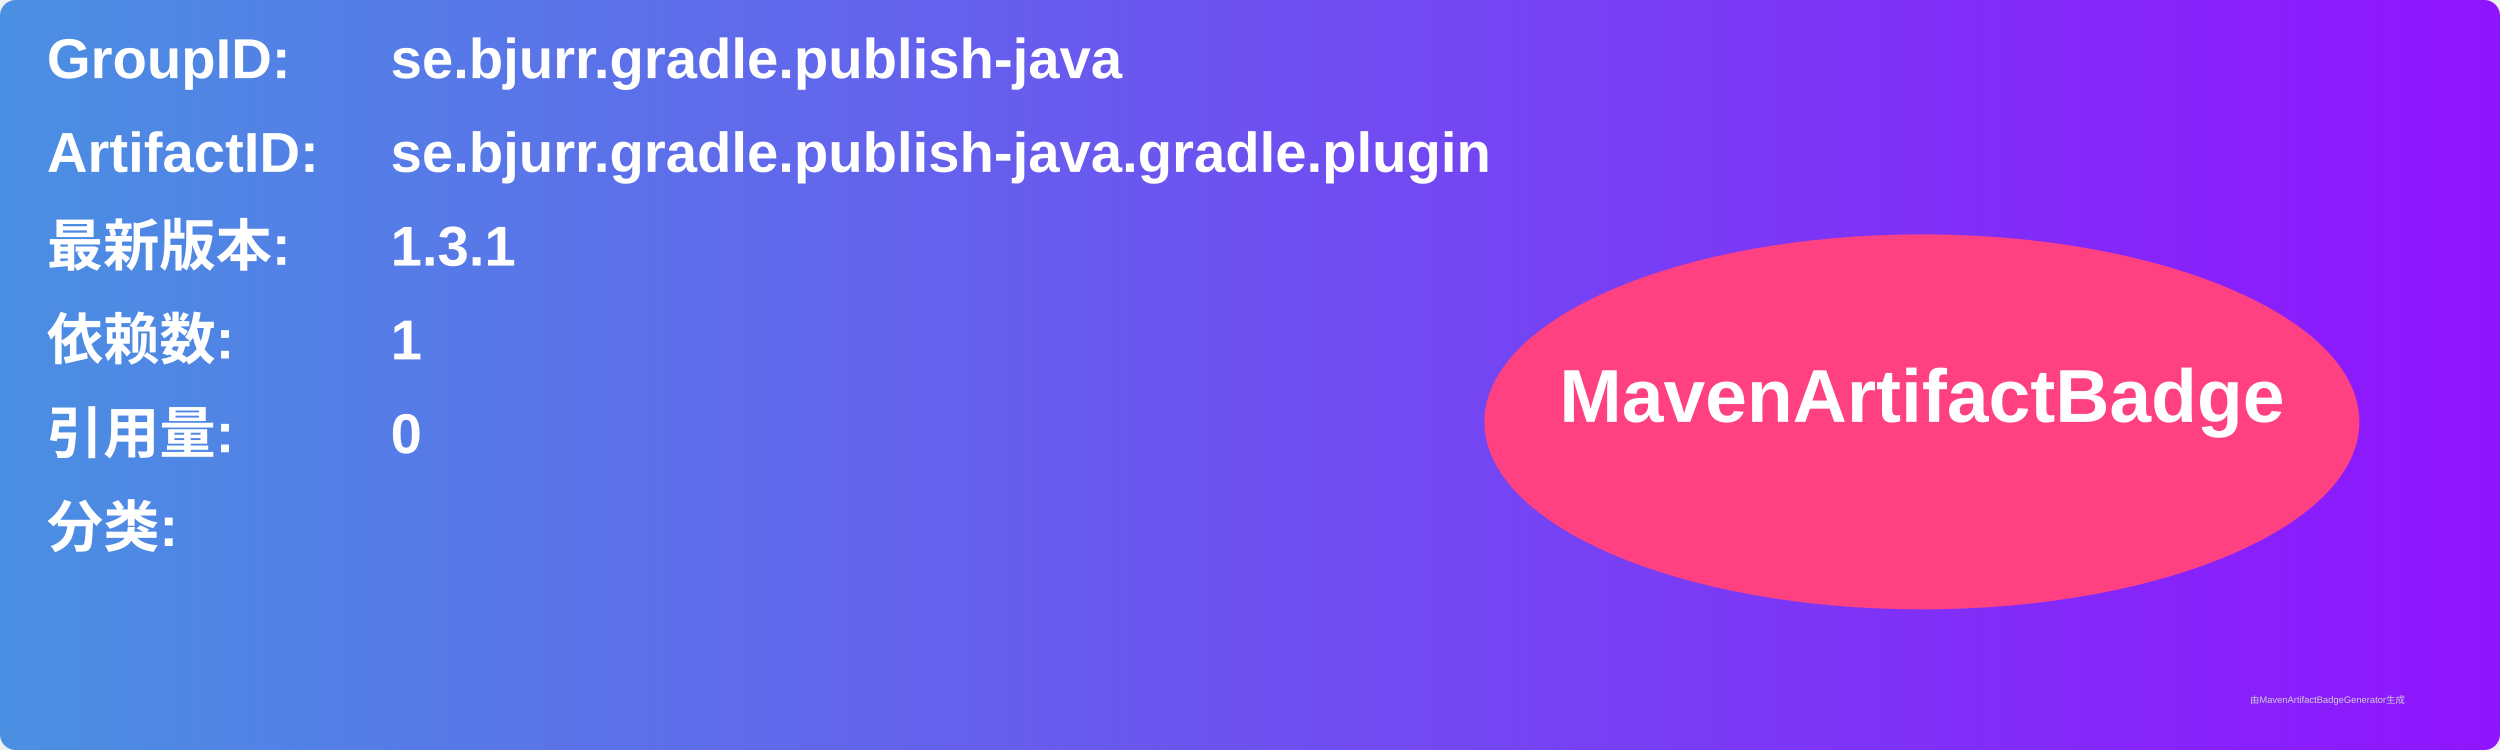
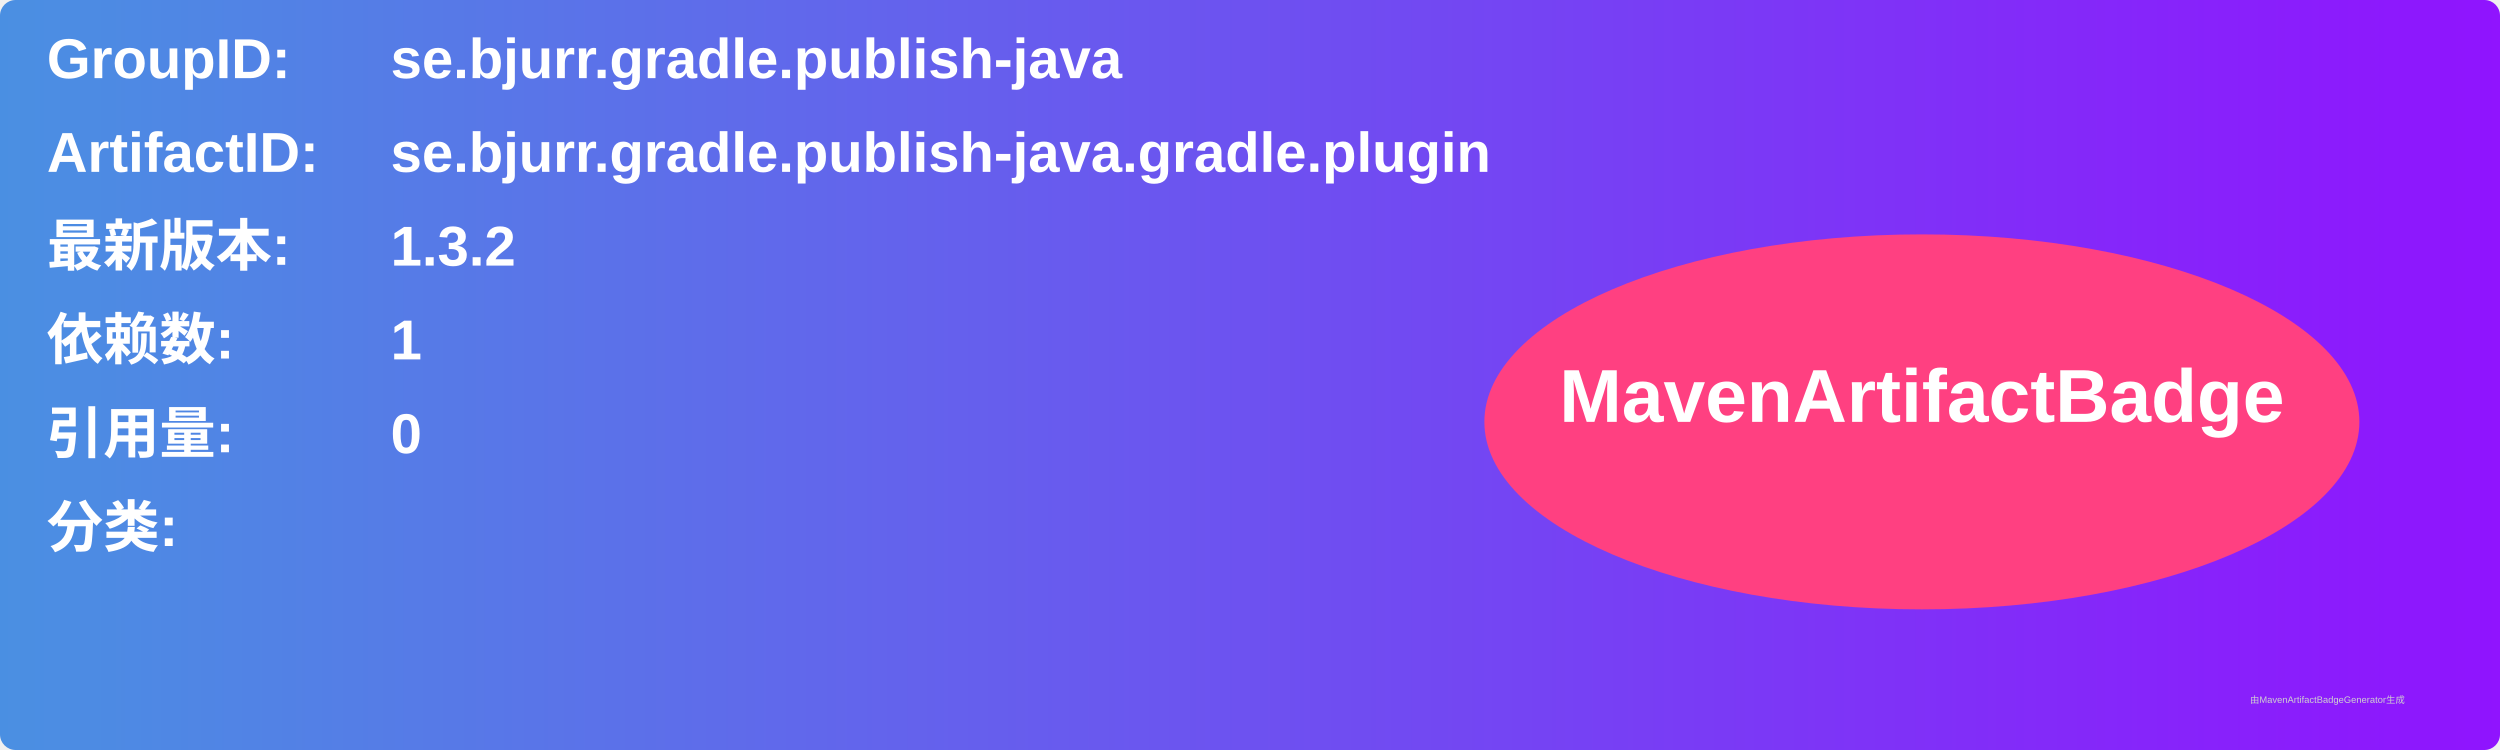
<svg xmlns="http://www.w3.org/2000/svg" width="800" height="240" viewBox="0 0 800 240">
  <linearGradient id="grad" x1="0%" y1="0%" x2="100%" y2="0%">
    <stop offset="0%" stop-color="#4a90e2" />
    <stop offset="100%" stop-color="#9013fe" />
  </linearGradient>
  <rect width="100%" height="100%" rx="5" ry="5" fill="url(#grad)" />
  <g transform="translate(15, 15)">
    <text x="0" y="10" font-family="Arial" font-size="18" fill="white" font-weight="bold" width="260">GroupID:</text>
    <text x="110" y="10" font-family="Arial" font-size="18" fill="white" font-weight="bold" width="460">se.bjurr.gradle.publish-java</text>
    <text x="0" y="40" font-family="Arial" font-size="18" fill="white" font-weight="bold" width="260">ArtifactID:</text>
    <text x="110" y="40" font-family="Arial" font-size="18" fill="white" font-weight="bold" width="460">se.bjurr.gradle.publish-java.gradle.plugin</text>
    <text x="0" y="70" font-family="Arial" font-size="18" fill="white" font-weight="bold">最新版本:</text>
    <text x="110" y="70" font-family="Arial" font-size="18" fill="white" font-weight="bold">
-       <tspan font-weight="bold">1.3.1</tspan>
+       <tspan font-weight="bold">1.3.2</tspan>
    </text>
    <text x="0" y="100" font-family="Arial" font-size="18" fill="white" font-weight="bold">依赖数: </text>
    <text x="110" y="100" font-family="Arial" font-size="18" fill="white">
      <tspan font-weight="bold">1</tspan>
    </text>
    <text x="0" y="130" font-family="Arial" font-size="18" fill="white" font-weight="bold">引用量: </text>
    <text x="110" y="130" font-family="Arial" font-size="18" fill="white">
      <tspan font-weight="bold">0</tspan>
    </text>
    <text x="0" y="160" font-family="Arial" font-size="18" fill="white" font-weight="bold">分类:</text>
    <text x="10" y="190" font-family="Arial" font-size="10" fill="white">
      <tspan font-weight="bold" />
    </text>
    <ellipse cx="600" cy="120" rx="140" ry="60" fill="#ff4081" />
    <text x="600" y="120" text-anchor="middle" font-family="Arial" font-size="24" fill="white" font-weight="bold">MavenArtifactBadge</text>
  </g>
  <text x="720" y="225" font-family="Arial" font-size="3" fill="#d0d0d0">由MavenArtifactBadgeGenerator生成</text>
</svg>
